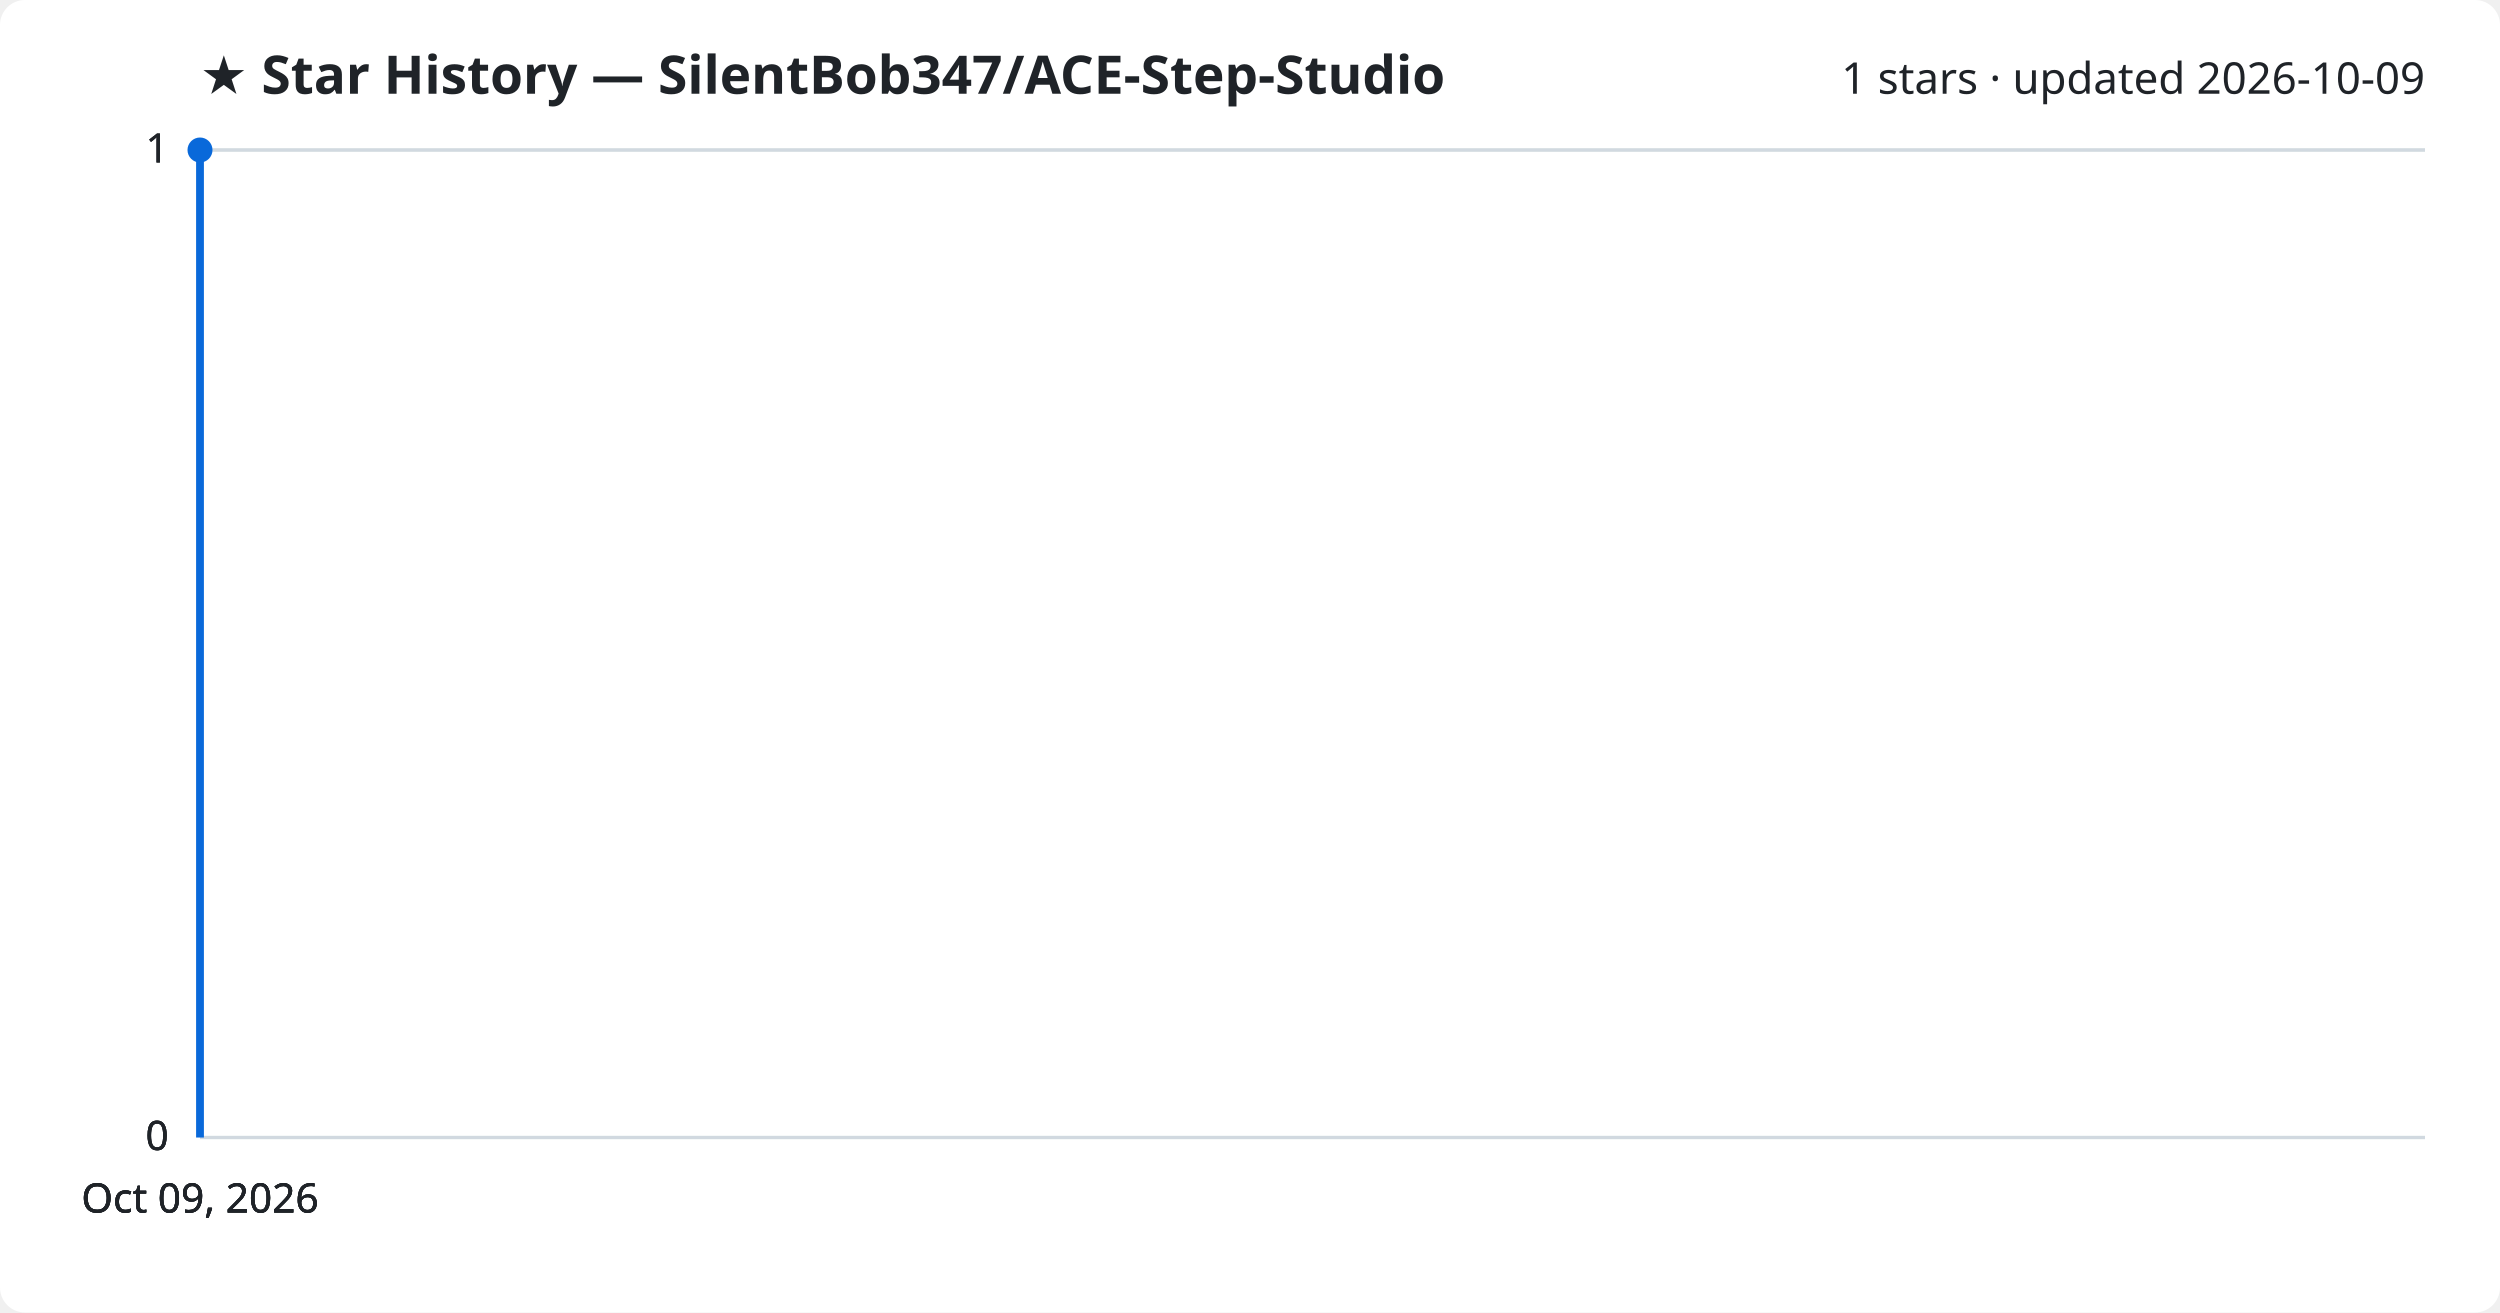
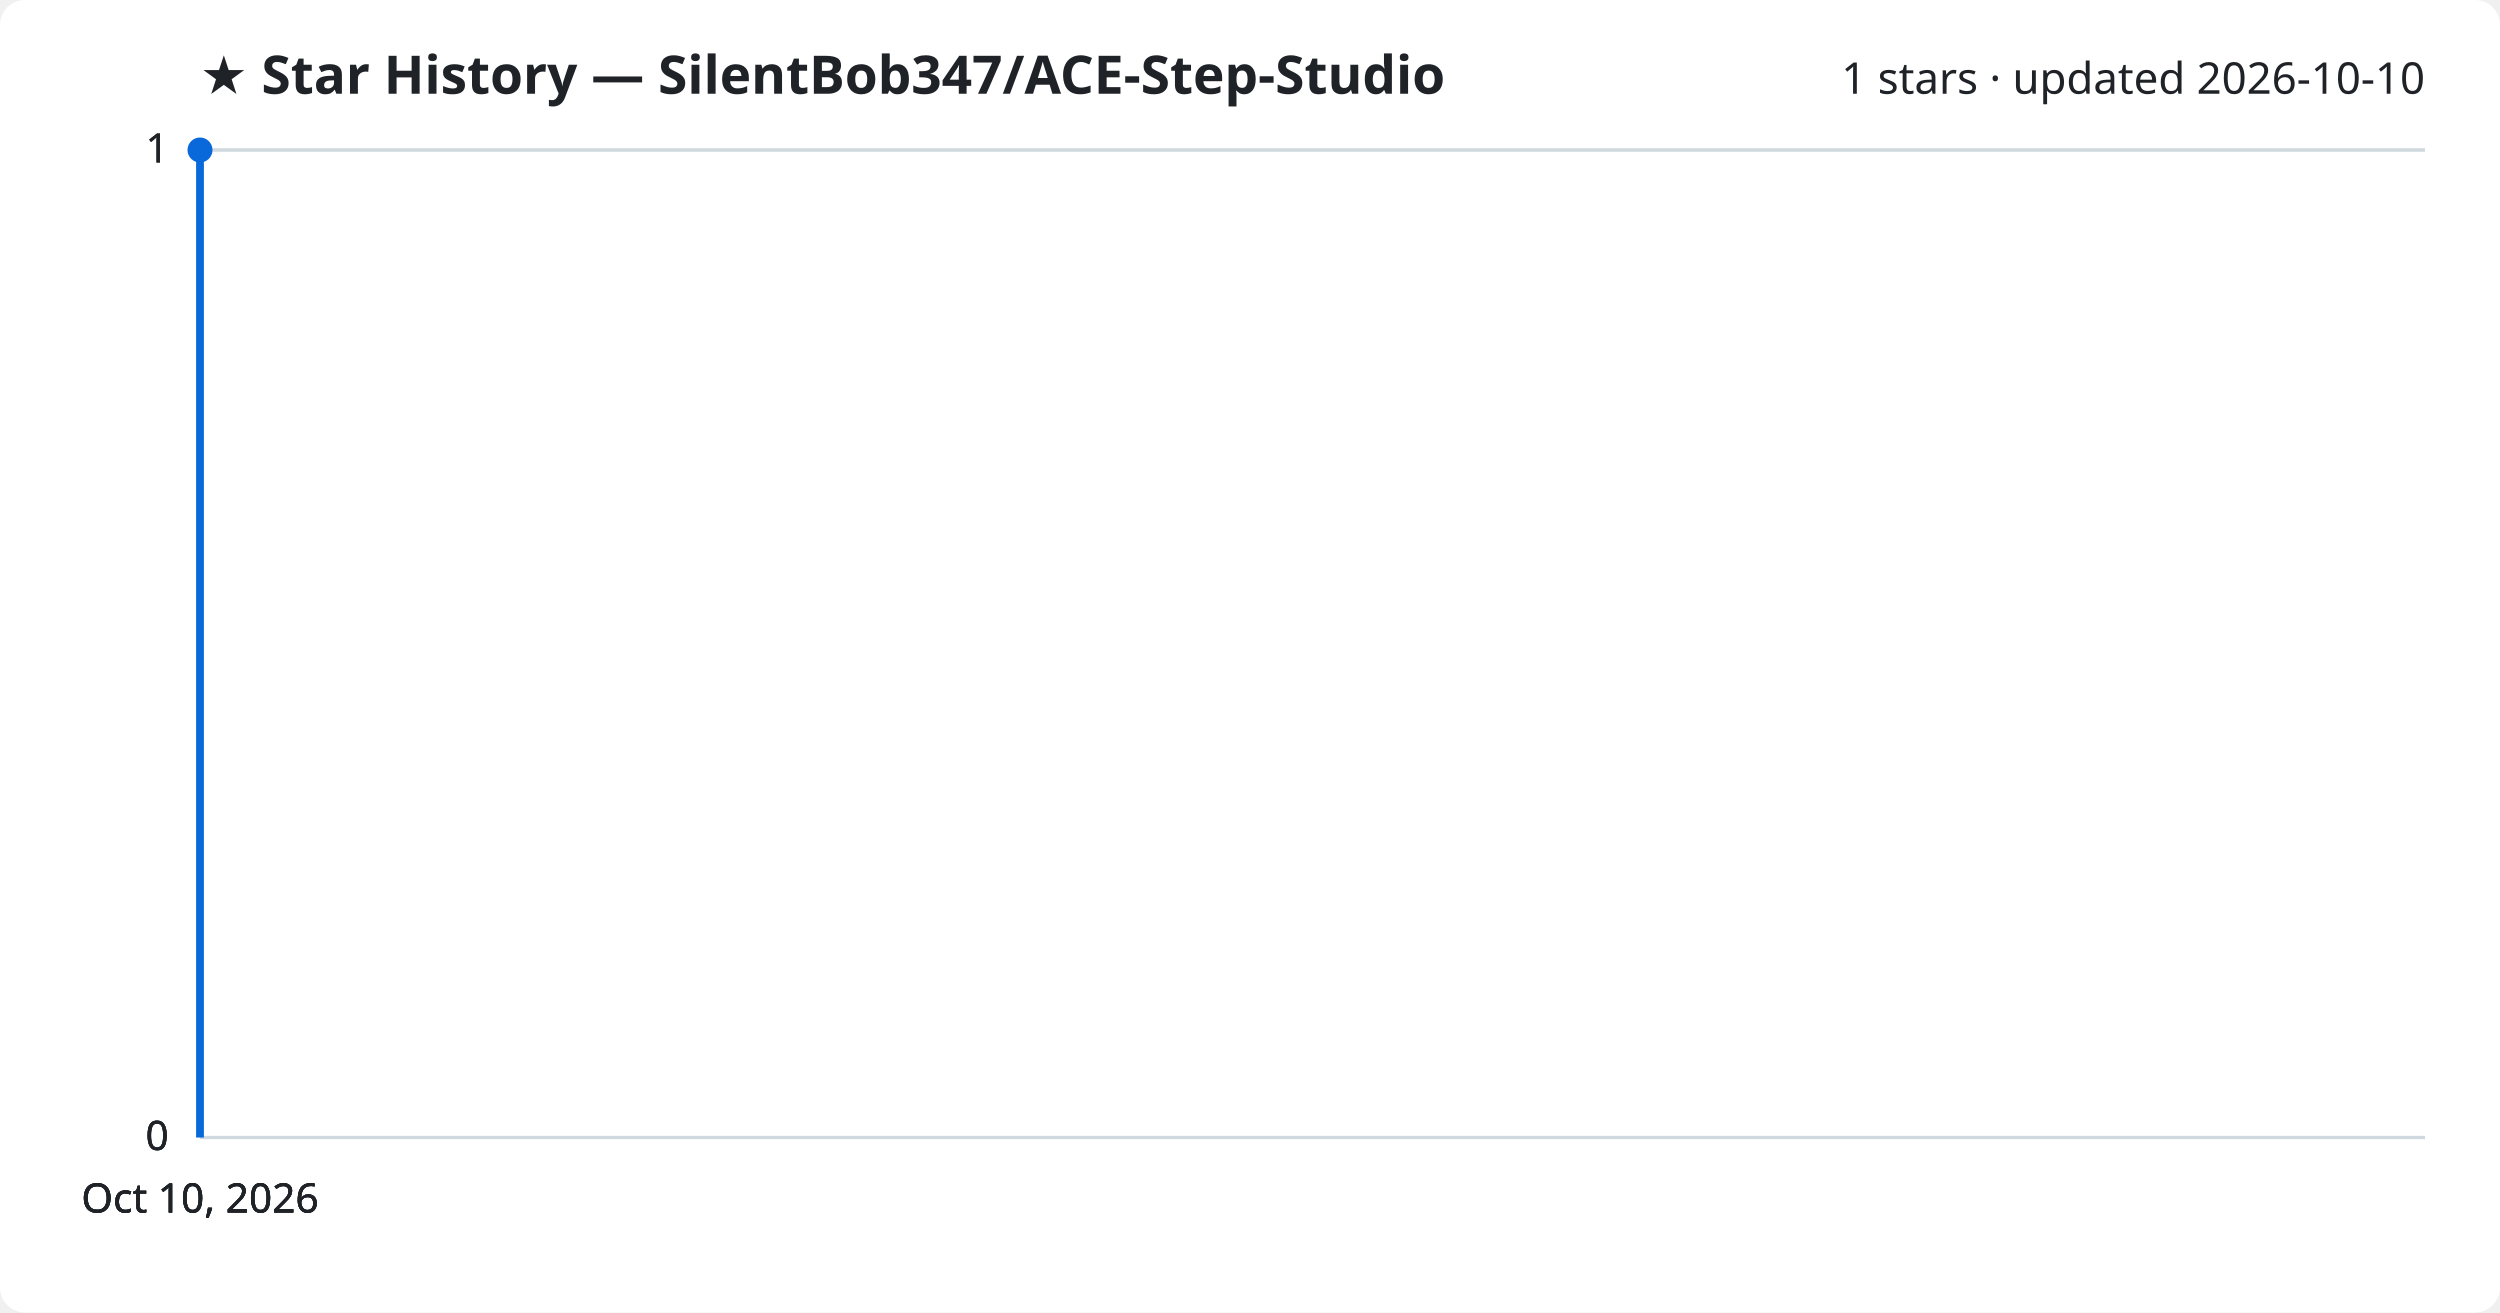
<svg xmlns="http://www.w3.org/2000/svg" viewBox="0 0 800 420" font-family="Segoe UI, sans-serif">
  <rect width="800" height="420" fill="#ffffff" rx="8" />
  <text x="64" y="30" fill="#1f2328" font-size="17" font-weight="700">★ Star History — SilentBob347/ACE-Step-Studio</text>
-   <text x="776" y="30" fill="#1f2328" font-size="14" text-anchor="end">1 stars · updated 2026-10-09</text>
+   <text x="776" y="30" fill="#1f2328" font-size="14" text-anchor="end">1 stars · updated 2026-10-10</text>
  <line x1="64" y1="364.0" x2="776" y2="364.0" stroke="#d1d9e0" stroke-width="1" />
  <text x="54" y="368.0" fill="#1f2328" font-size="13" text-anchor="end">0</text>
  <line x1="64" y1="364.0" x2="776" y2="364.0" stroke="#d1d9e0" stroke-width="1" />
  <text x="54" y="368.0" fill="#1f2328" font-size="13" text-anchor="end">0</text>
  <line x1="64" y1="364.0" x2="776" y2="364.0" stroke="#d1d9e0" stroke-width="1" />
  <text x="54" y="368.0" fill="#1f2328" font-size="13" text-anchor="end">0</text>
  <line x1="64" y1="48.0" x2="776" y2="48.0" stroke="#d1d9e0" stroke-width="1" />
  <text x="54" y="52.0" fill="#1f2328" font-size="13" text-anchor="end">1</text>
  <line x1="64" y1="48.0" x2="776" y2="48.0" stroke="#d1d9e0" stroke-width="1" />
  <text x="54" y="52.0" fill="#1f2328" font-size="13" text-anchor="end">1</text>
  <path d="M64.0,364.0 L64.0,48.0 L64.0,48.0" fill="none" stroke="#0969da" stroke-width="2.5" stroke-linejoin="round" />
  <circle cx="64.0" cy="48.0" r="4" fill="#0969da" />
-   <text x="64.0" y="388" fill="#1f2328" font-size="13" text-anchor="middle">Oct 09, 2026</text>
-   <text x="64.0" y="388" fill="#1f2328" font-size="13" text-anchor="middle">Oct 09, 2026</text>
-   <text x="64.0" y="388" fill="#1f2328" font-size="13" text-anchor="middle">Oct 09, 2026</text>
-   <text x="64.0" y="388" fill="#1f2328" font-size="13" text-anchor="middle">Oct 09, 2026</text>
+   <text x="64.0" y="388" fill="#1f2328" font-size="13" text-anchor="middle">Oct 10, 2026</text>
+   <text x="64.0" y="388" fill="#1f2328" font-size="13" text-anchor="middle">Oct 10, 2026</text>
+   <text x="64.0" y="388" fill="#1f2328" font-size="13" text-anchor="middle">Oct 10, 2026</text>
+   <text x="64.0" y="388" fill="#1f2328" font-size="13" text-anchor="middle">Oct 10, 2026</text>
</svg>
